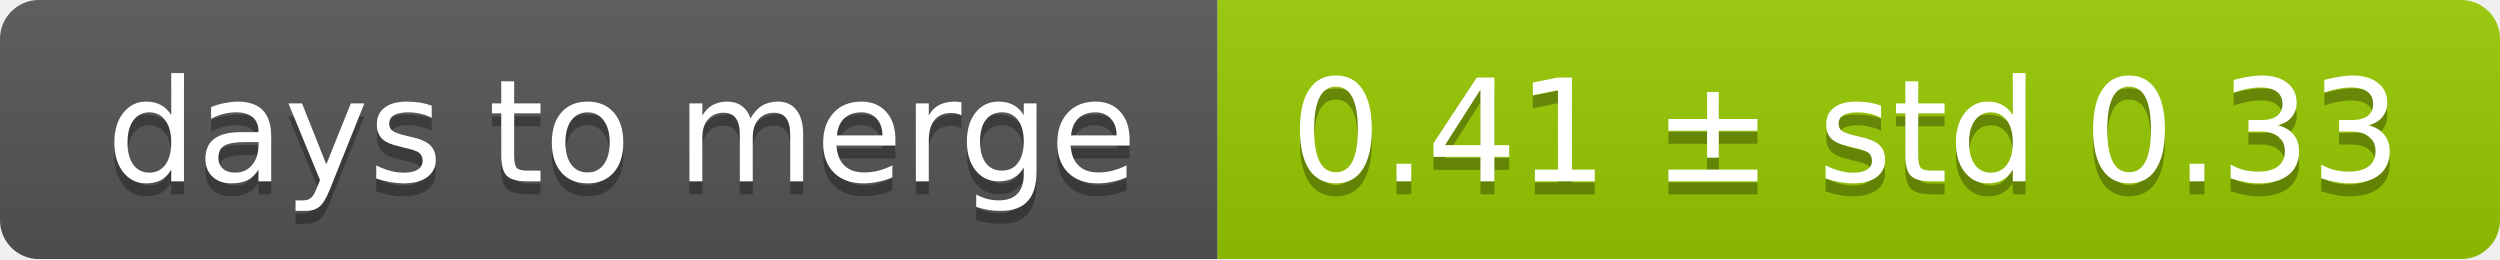
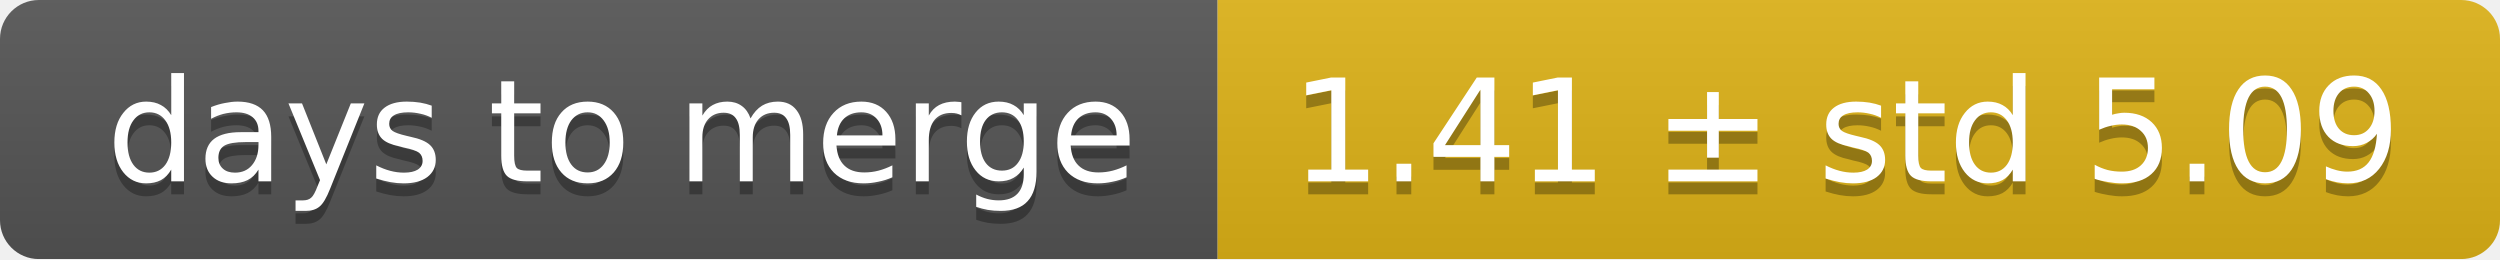
<svg xmlns="http://www.w3.org/2000/svg" width="193" height="20">
  <linearGradient id="smooth" x2="0" y2="100%">
    <stop offset="0" stop-color="#bbb" stop-opacity=".1" />
    <stop offset="1" stop-opacity=".1" />
  </linearGradient>
  <mask id="round">
    <rect width="193" height="20" rx="3" fill="#fff" />
  </mask>
  <g mask="url(#round)">
    <rect width="94" height="20" fill="#555" />
-     <rect x="94" width="99" height="20" fill="#97ca00" />
+     <rect x="94" width="99" height="20" fill="#dfb317" />
    <rect width="193" height="20" fill="url(#smooth)" />
  </g>
  <g fill="#fff" text-anchor="middle" font-family="DejaVu Sans,Verdana,Geneva,sans-serif" font-size="11">
    <text x="48" y="15" fill="#010101" fill-opacity=".3">days to merge</text>
    <text x="48" y="14">days to merge</text>
-     <text x="142.5" y="15" fill="#010101" fill-opacity=".3">0.41 ± std 0.33</text>
-     <text x="142.5" y="14">0.41 ± std 0.33</text>
+     <text x="142.5" y="15" fill="#010101" fill-opacity=".3">1.41 ± std 5.09</text>
+     <text x="142.5" y="14">1.41 ± std 5.09</text>
  </g>
</svg>
